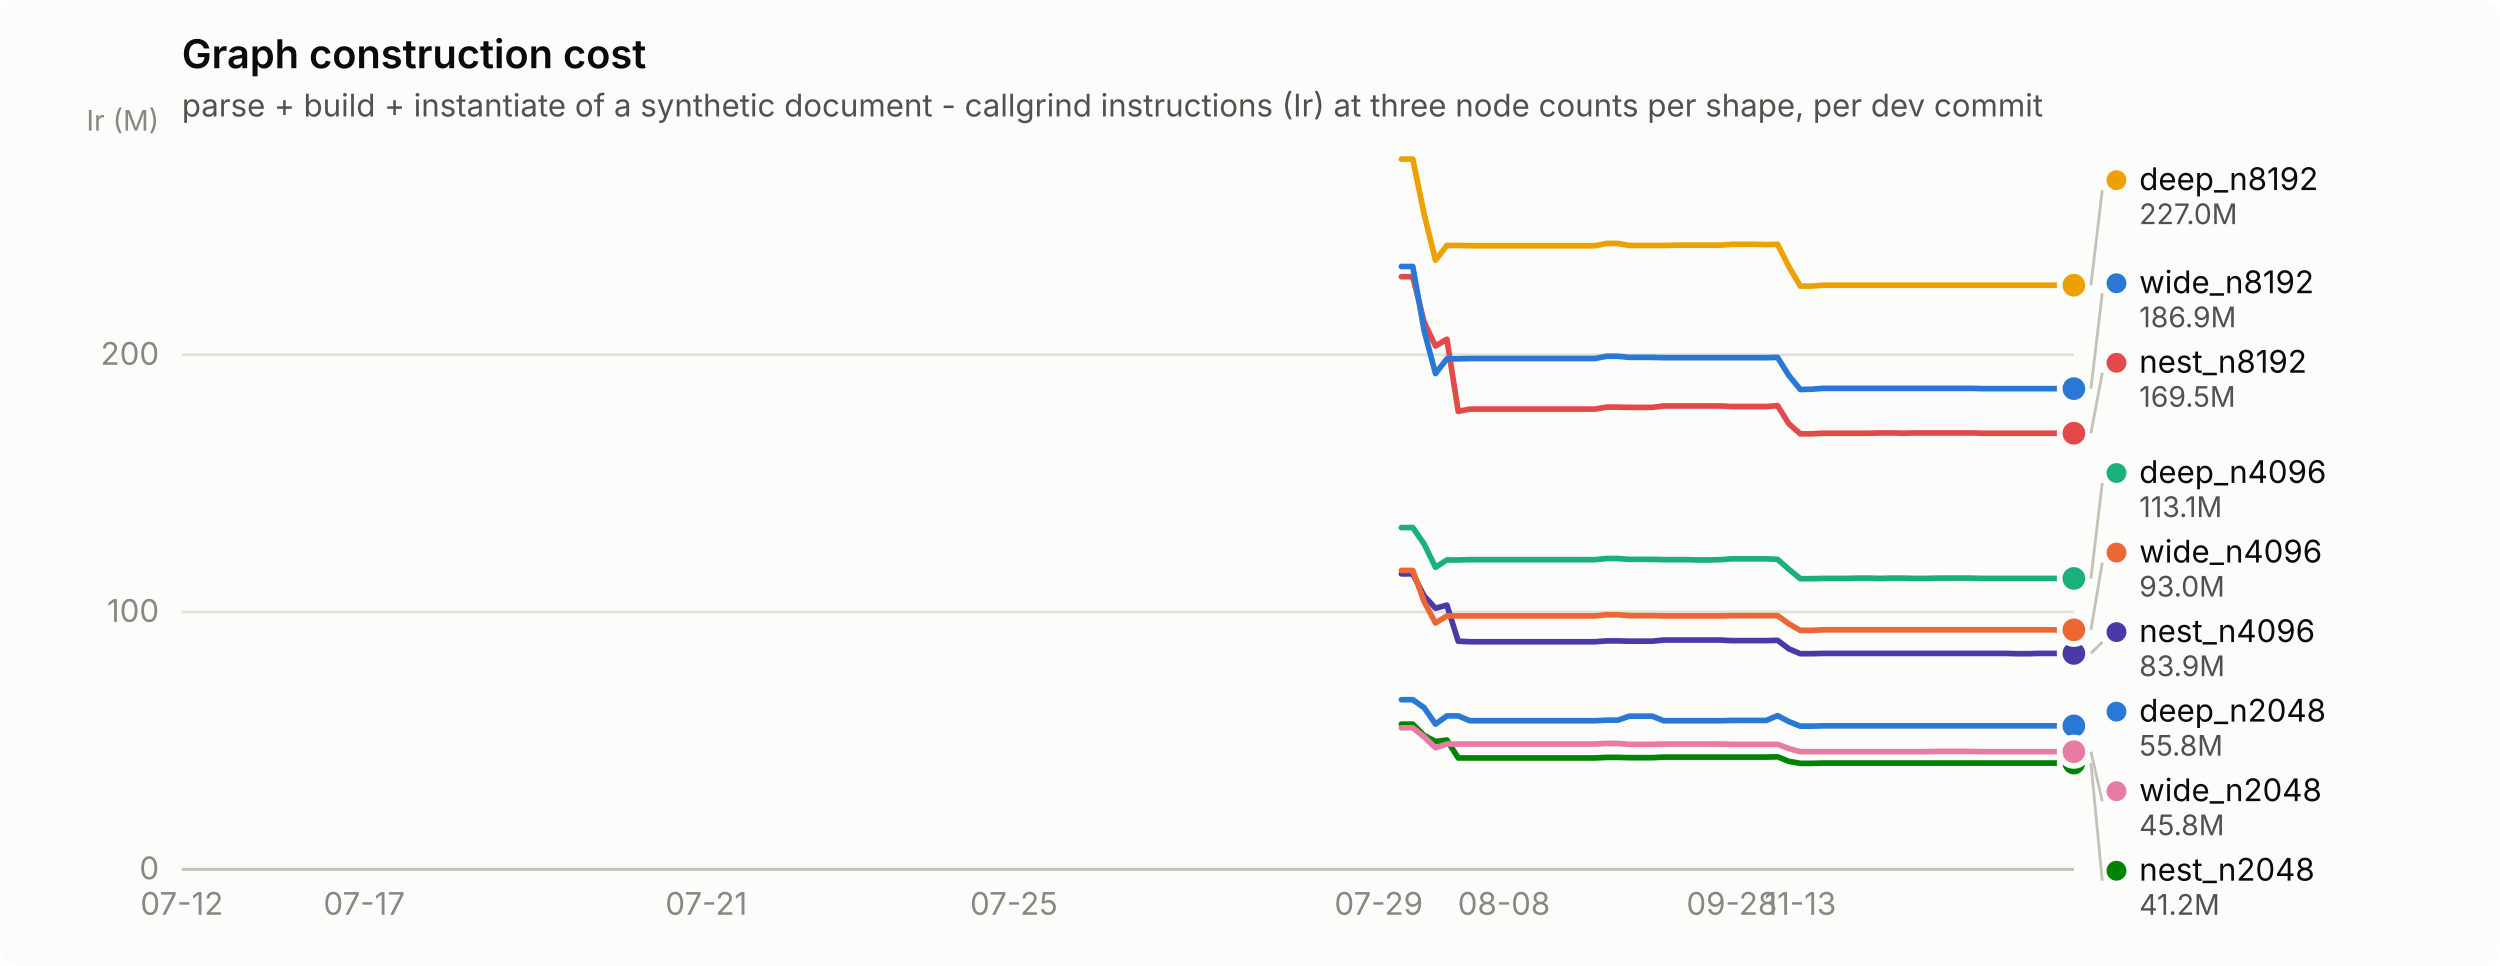
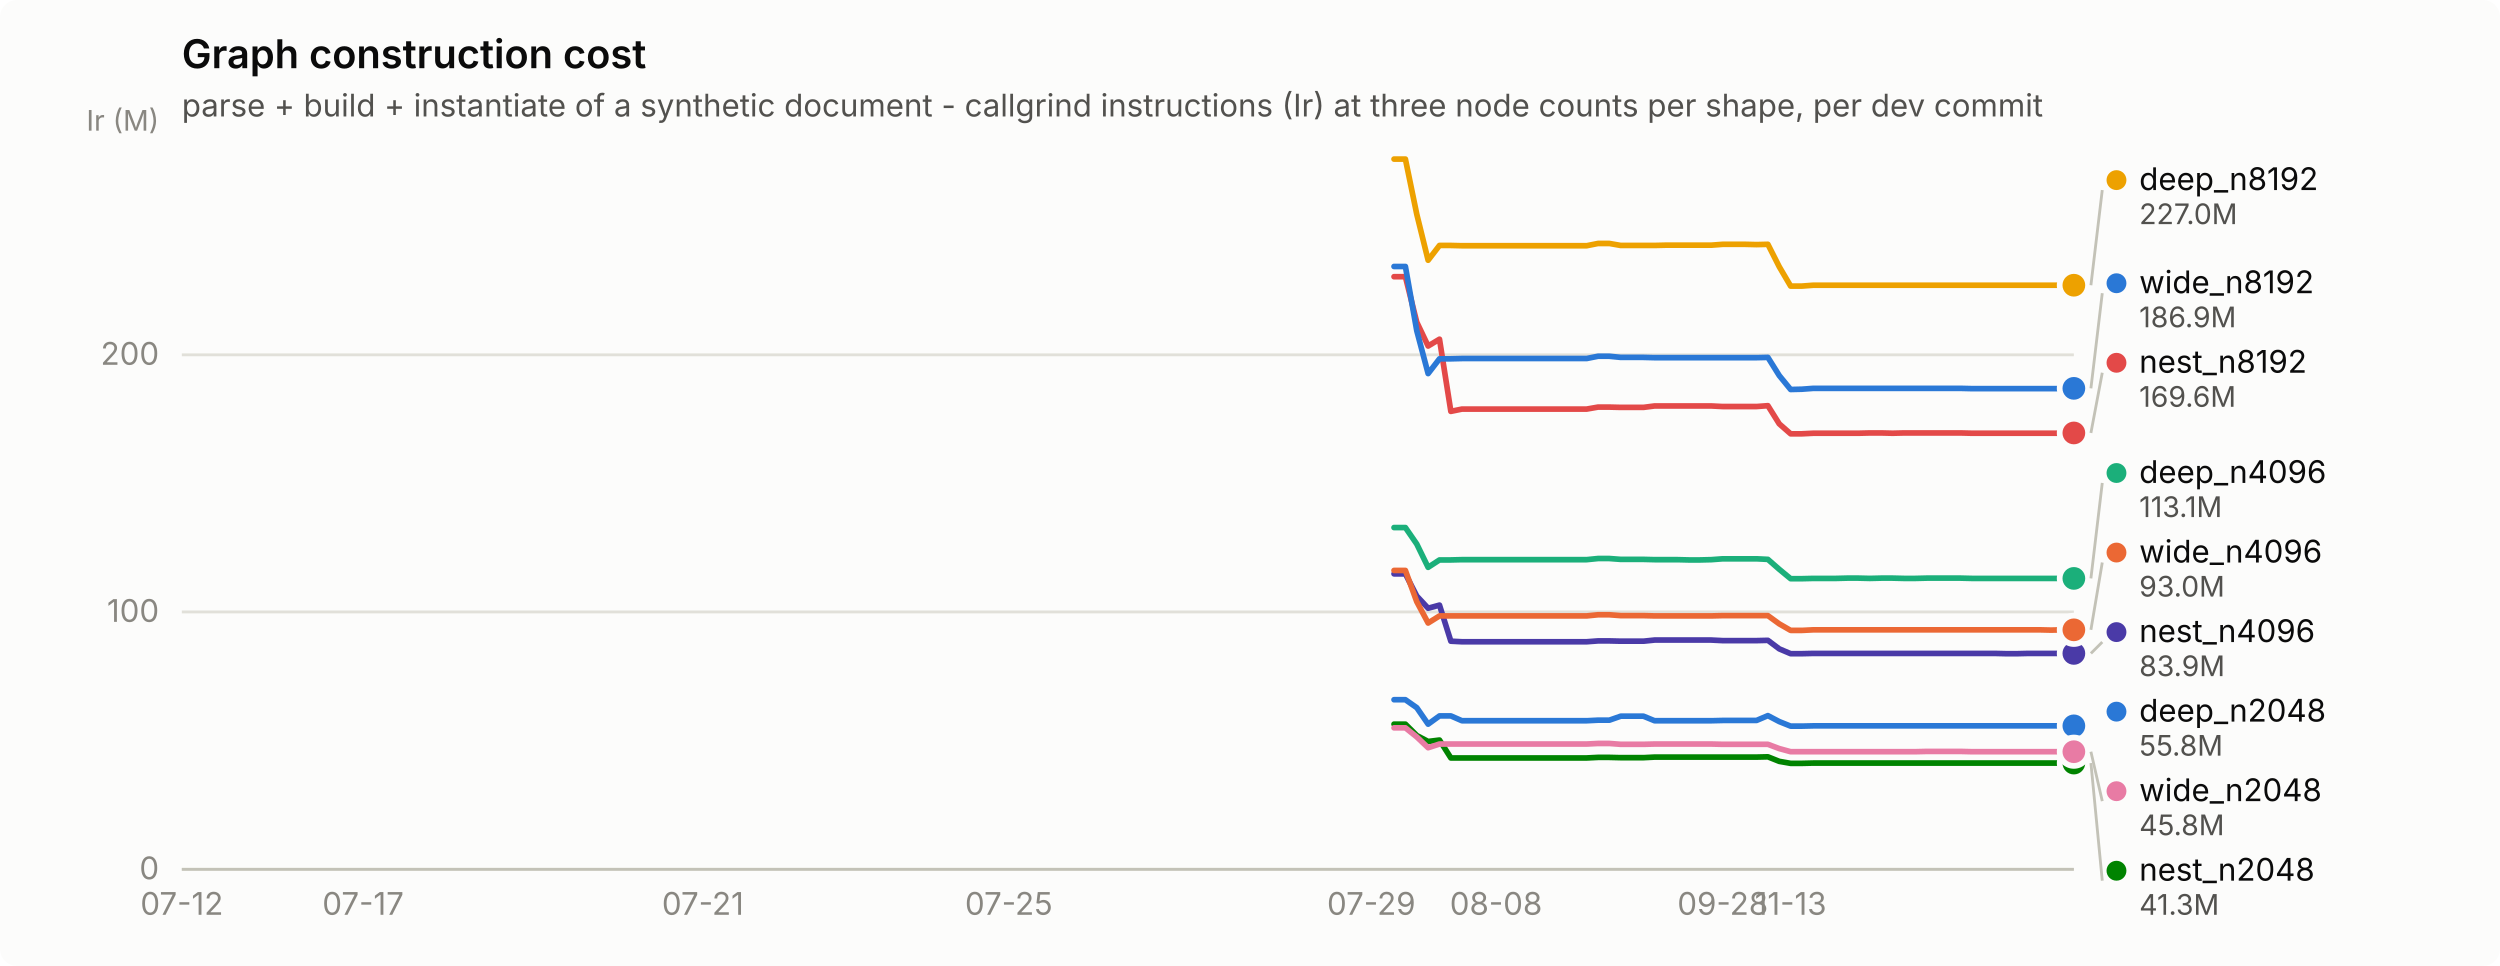
<svg xmlns="http://www.w3.org/2000/svg" width="880" height="340" viewBox="0 0 880 340" role="img" aria-label="Graph construction cost">
  <rect width="880" height="340" rx="6" fill="#fcfcfb" />
  <text x="64" y="24" font-family="system-ui, -apple-system, &quot;Segoe UI&quot;, sans-serif" font-size="14" font-weight="600" fill="#0b0b0b">Graph construction cost</text>
  <text x="64" y="41" font-family="system-ui, -apple-system, &quot;Segoe UI&quot;, sans-serif" font-size="11" fill="#52514e">parse + build + instantiate of a synthetic document - callgrind instructions (Ir) at three node counts per shape, per dev commit</text>
  <line x1="64" y1="306.0" x2="730" y2="306.0" stroke="#e1e0d9" stroke-width="1" />
  <text x="56" y="309.5" text-anchor="end" font-family="system-ui, -apple-system, &quot;Segoe UI&quot;, sans-serif" font-size="11" style="font-variant-numeric: tabular-nums" fill="#898781">0</text>
  <line x1="64" y1="215.4" x2="730" y2="215.4" stroke="#e1e0d9" stroke-width="1" />
  <text x="56" y="218.9" text-anchor="end" font-family="system-ui, -apple-system, &quot;Segoe UI&quot;, sans-serif" font-size="11" style="font-variant-numeric: tabular-nums" fill="#898781">100</text>
  <line x1="64" y1="124.9" x2="730" y2="124.9" stroke="#e1e0d9" stroke-width="1" />
  <text x="56" y="128.4" text-anchor="end" font-family="system-ui, -apple-system, &quot;Segoe UI&quot;, sans-serif" font-size="11" style="font-variant-numeric: tabular-nums" fill="#898781">200</text>
  <text x="56" y="46" text-anchor="end" font-family="system-ui, -apple-system, &quot;Segoe UI&quot;, sans-serif" font-size="10" fill="#898781">Ir (M)</text>
  <line x1="64" y1="306" x2="730" y2="306" stroke="#c3c2b7" stroke-width="1" />
  <text x="64.0" y="322" text-anchor="middle" font-family="system-ui, -apple-system, &quot;Segoe UI&quot;, sans-serif" font-size="11" style="font-variant-numeric: tabular-nums" fill="#898781">07-12</text>
-   <text x="128.2" y="322" text-anchor="middle" font-family="system-ui, -apple-system, &quot;Segoe UI&quot;, sans-serif" font-size="11" style="font-variant-numeric: tabular-nums" fill="#898781">07-17</text>
-   <text x="248.6" y="322" text-anchor="middle" font-family="system-ui, -apple-system, &quot;Segoe UI&quot;, sans-serif" font-size="11" style="font-variant-numeric: tabular-nums" fill="#898781">07-21</text>
-   <text x="356.9" y="322" text-anchor="middle" font-family="system-ui, -apple-system, &quot;Segoe UI&quot;, sans-serif" font-size="11" style="font-variant-numeric: tabular-nums" fill="#898781">07-25</text>
-   <text x="485.3" y="322" text-anchor="middle" font-family="system-ui, -apple-system, &quot;Segoe UI&quot;, sans-serif" font-size="11" style="font-variant-numeric: tabular-nums" fill="#898781">07-29</text>
-   <text x="529.4" y="322" text-anchor="middle" font-family="system-ui, -apple-system, &quot;Segoe UI&quot;, sans-serif" font-size="11" style="font-variant-numeric: tabular-nums" fill="#898781">08-08</text>
-   <text x="609.6" y="322" text-anchor="middle" font-family="system-ui, -apple-system, &quot;Segoe UI&quot;, sans-serif" font-size="11" style="font-variant-numeric: tabular-nums" fill="#898781">09-28</text>
-   <text x="633.7" y="322" text-anchor="middle" font-family="system-ui, -apple-system, &quot;Segoe UI&quot;, sans-serif" font-size="11" style="font-variant-numeric: tabular-nums" fill="#898781">11-13</text>
-   <path d="M493.3,246.3 L497.3,246.3 L501.3,249.1 L505.3,254.9 L509.3,252.0 L513.3,252.0 L517.4,253.7 L521.4,253.7 L525.4,253.7 L529.4,253.7 L533.4,253.7 L537.4,253.7 L541.4,253.7 L545.4,253.7 L549.5,253.7 L553.5,253.7 L557.5,253.7 L561.5,253.7 L565.5,253.5 L569.5,253.5 L573.5,252.1 L577.5,252.1 L581.6,252.1 L585.6,253.7 L589.6,253.7 L593.6,253.7 L597.6,253.7 L601.6,253.7 L605.6,253.7 L609.6,253.6 L613.7,253.6 L617.7,253.6 L621.7,253.6 L625.7,251.9 L629.7,254.0 L633.7,255.6 L637.7,255.6 L641.7,255.5 L645.7,255.5 L649.8,255.5 L653.8,255.5 L657.8,255.5 L661.8,255.5 L665.8,255.5 L669.8,255.5 L673.8,255.5 L677.8,255.5 L681.9,255.5 L685.9,255.5 L689.9,255.5 L693.9,255.5 L697.9,255.5 L701.9,255.5 L705.9,255.5 L709.9,255.5 L714.0,255.5 L718.0,255.5 L722.0,255.5 L726.0,255.5 L730.0,255.5" fill="none" stroke="#2a78d6" stroke-width="2" stroke-linejoin="round" stroke-linecap="round" />
+   <text x="127.8" y="322" text-anchor="middle" font-family="system-ui, -apple-system, &quot;Segoe UI&quot;, sans-serif" font-size="11" style="font-variant-numeric: tabular-nums" fill="#898781">07-17</text>
+   <text x="247.4" y="322" text-anchor="middle" font-family="system-ui, -apple-system, &quot;Segoe UI&quot;, sans-serif" font-size="11" style="font-variant-numeric: tabular-nums" fill="#898781">07-21</text>
+   <text x="355.1" y="322" text-anchor="middle" font-family="system-ui, -apple-system, &quot;Segoe UI&quot;, sans-serif" font-size="11" style="font-variant-numeric: tabular-nums" fill="#898781">07-25</text>
+   <text x="482.7" y="322" text-anchor="middle" font-family="system-ui, -apple-system, &quot;Segoe UI&quot;, sans-serif" font-size="11" style="font-variant-numeric: tabular-nums" fill="#898781">07-29</text>
+   <text x="526.6" y="322" text-anchor="middle" font-family="system-ui, -apple-system, &quot;Segoe UI&quot;, sans-serif" font-size="11" style="font-variant-numeric: tabular-nums" fill="#898781">08-08</text>
+   <text x="606.4" y="322" text-anchor="middle" font-family="system-ui, -apple-system, &quot;Segoe UI&quot;, sans-serif" font-size="11" style="font-variant-numeric: tabular-nums" fill="#898781">09-28</text>
+   <text x="630.3" y="322" text-anchor="middle" font-family="system-ui, -apple-system, &quot;Segoe UI&quot;, sans-serif" font-size="11" style="font-variant-numeric: tabular-nums" fill="#898781">11-13</text>
+   <path d="M490.7,246.3 L494.7,246.3 L498.7,249.1 L502.7,254.9 L506.7,252.0 L510.7,252.0 L514.6,253.7 L518.6,253.7 L522.6,253.7 L526.6,253.7 L530.6,253.7 L534.6,253.7 L538.6,253.7 L542.6,253.7 L546.6,253.7 L550.5,253.7 L554.5,253.7 L558.5,253.7 L562.5,253.5 L566.5,253.5 L570.5,252.1 L574.5,252.1 L578.5,252.1 L582.4,253.7 L586.4,253.7 L590.4,253.7 L594.4,253.7 L598.4,253.7 L602.4,253.7 L606.4,253.6 L610.4,253.6 L614.3,253.6 L618.3,253.6 L622.3,251.9 L626.3,254.0 L630.3,255.6 L634.3,255.6 L638.3,255.5 L642.3,255.5 L646.3,255.5 L650.2,255.5 L654.2,255.5 L658.2,255.5 L662.2,255.5 L666.2,255.5 L670.2,255.5 L674.2,255.5 L678.2,255.5 L682.1,255.5 L686.1,255.5 L690.1,255.5 L694.1,255.5 L698.1,255.5 L702.1,255.5 L706.1,255.5 L710.1,255.5 L714.0,255.5 L718.0,255.5 L722.0,255.5 L726.0,255.5 L730.0,255.5" fill="none" stroke="#2a78d6" stroke-width="2" stroke-linejoin="round" stroke-linecap="round" />
  <circle cx="730.0" cy="255.5" r="6" fill="#fcfcfb" />
  <circle cx="730.0" cy="255.5" r="4" fill="#2a78d6" />
-   <path d="M493.3,185.7 L497.3,185.7 L501.3,191.5 L505.3,199.7 L509.3,197.1 L513.3,197.1 L517.4,197.0 L521.4,197.0 L525.4,197.0 L529.4,197.0 L533.4,197.0 L537.4,197.0 L541.4,197.0 L545.4,197.0 L549.5,197.0 L553.5,197.0 L557.5,197.0 L561.5,197.0 L565.5,196.6 L569.5,196.6 L573.5,196.9 L577.5,196.9 L581.6,196.9 L585.6,197.0 L589.6,197.0 L593.6,197.0 L597.6,197.1 L601.6,197.1 L605.6,197.0 L609.6,196.7 L613.7,196.7 L617.7,196.7 L621.7,196.7 L625.7,196.9 L629.7,200.4 L633.7,203.7 L637.7,203.7 L641.7,203.6 L645.7,203.6 L649.8,203.6 L653.8,203.5 L657.8,203.5 L661.8,203.6 L665.8,203.5 L669.8,203.5 L673.8,203.6 L677.8,203.6 L681.9,203.5 L685.9,203.5 L689.9,203.5 L693.9,203.5 L697.9,203.6 L701.9,203.6 L705.9,203.6 L709.9,203.6 L714.0,203.6 L718.0,203.6 L722.0,203.6 L726.0,203.6 L730.0,203.6" fill="none" stroke="#1baf7a" stroke-width="2" stroke-linejoin="round" stroke-linecap="round" />
+   <path d="M490.7,185.7 L494.7,185.7 L498.7,191.5 L502.7,199.7 L506.7,197.1 L510.7,197.1 L514.6,197.0 L518.6,197.0 L522.6,197.0 L526.6,197.0 L530.6,197.0 L534.6,197.0 L538.6,197.0 L542.6,197.0 L546.6,197.0 L550.5,197.0 L554.5,197.0 L558.5,197.0 L562.5,196.6 L566.5,196.6 L570.5,196.9 L574.5,196.9 L578.5,196.9 L582.4,197.0 L586.4,197.0 L590.4,197.0 L594.4,197.1 L598.4,197.1 L602.4,197.0 L606.4,196.7 L610.4,196.7 L614.3,196.7 L618.3,196.7 L622.3,196.9 L626.3,200.4 L630.3,203.7 L634.3,203.7 L638.3,203.6 L642.3,203.6 L646.3,203.6 L650.2,203.5 L654.2,203.5 L658.2,203.6 L662.2,203.5 L666.2,203.5 L670.2,203.6 L674.2,203.6 L678.2,203.5 L682.1,203.5 L686.1,203.5 L690.1,203.5 L694.1,203.6 L698.1,203.6 L702.1,203.6 L706.1,203.6 L710.1,203.6 L714.0,203.6 L718.0,203.6 L722.0,203.6 L726.0,203.6 L730.0,203.6" fill="none" stroke="#1baf7a" stroke-width="2" stroke-linejoin="round" stroke-linecap="round" />
  <circle cx="730.0" cy="203.6" r="6" fill="#fcfcfb" />
  <circle cx="730.0" cy="203.6" r="4" fill="#1baf7a" />
-   <path d="M493.3,56.0 L497.3,56.0 L501.3,75.4 L505.3,91.6 L509.3,86.4 L513.3,86.4 L517.4,86.5 L521.4,86.5 L525.4,86.5 L529.4,86.5 L533.4,86.5 L537.4,86.5 L541.4,86.5 L545.4,86.5 L549.5,86.5 L553.5,86.5 L557.5,86.5 L561.5,86.5 L565.5,85.7 L569.5,85.7 L573.5,86.4 L577.5,86.4 L581.6,86.4 L585.6,86.4 L589.6,86.3 L593.6,86.3 L597.6,86.3 L601.6,86.3 L605.6,86.3 L609.6,86.0 L613.7,86.0 L617.7,86.0 L621.7,86.1 L625.7,86.0 L629.7,93.9 L633.7,100.7 L637.7,100.7 L641.7,100.4 L645.7,100.4 L649.8,100.4 L653.8,100.4 L657.8,100.4 L661.8,100.4 L665.8,100.4 L669.8,100.4 L673.8,100.4 L677.8,100.4 L681.9,100.4 L685.9,100.4 L689.9,100.4 L693.9,100.4 L697.9,100.4 L701.9,100.4 L705.9,100.4 L709.9,100.4 L714.0,100.4 L718.0,100.4 L722.0,100.4 L726.0,100.4 L730.0,100.4" fill="none" stroke="#eda100" stroke-width="2" stroke-linejoin="round" stroke-linecap="round" />
+   <path d="M490.7,56.0 L494.7,56.0 L498.7,75.4 L502.7,91.6 L506.7,86.4 L510.7,86.4 L514.6,86.5 L518.6,86.5 L522.6,86.5 L526.6,86.5 L530.6,86.5 L534.6,86.5 L538.6,86.5 L542.6,86.5 L546.6,86.5 L550.5,86.5 L554.5,86.5 L558.5,86.5 L562.5,85.7 L566.5,85.7 L570.5,86.4 L574.5,86.4 L578.5,86.4 L582.4,86.4 L586.4,86.3 L590.4,86.3 L594.4,86.3 L598.4,86.3 L602.4,86.3 L606.4,86.0 L610.4,86.0 L614.3,86.0 L618.3,86.1 L622.3,86.0 L626.3,93.9 L630.3,100.7 L634.3,100.7 L638.3,100.4 L642.3,100.4 L646.3,100.4 L650.2,100.4 L654.2,100.4 L658.2,100.4 L662.2,100.4 L666.2,100.4 L670.2,100.4 L674.2,100.4 L678.2,100.4 L682.1,100.4 L686.1,100.4 L690.1,100.4 L694.1,100.4 L698.1,100.4 L702.1,100.4 L706.1,100.4 L710.1,100.4 L714.0,100.4 L718.0,100.4 L722.0,100.4 L726.0,100.4 L730.0,100.4" fill="none" stroke="#eda100" stroke-width="2" stroke-linejoin="round" stroke-linecap="round" />
  <circle cx="730.0" cy="100.4" r="6" fill="#fcfcfb" />
  <circle cx="730.0" cy="100.4" r="4" fill="#eda100" />
-   <path d="M493.3,254.9 L497.3,254.9 L501.3,258.9 L505.3,261.0 L509.3,260.5 L513.3,266.8 L517.4,266.8 L521.4,266.8 L525.4,266.8 L529.4,266.8 L533.4,266.8 L537.4,266.8 L541.4,266.8 L545.4,266.8 L549.5,266.8 L553.5,266.8 L557.5,266.8 L561.5,266.8 L565.5,266.6 L569.5,266.6 L573.5,266.7 L577.5,266.7 L581.6,266.7 L585.6,266.5 L589.6,266.5 L593.6,266.5 L597.6,266.5 L601.6,266.5 L605.6,266.5 L609.6,266.5 L613.7,266.5 L617.7,266.5 L621.7,266.5 L625.7,266.4 L629.7,268.0 L633.7,268.7 L637.7,268.7 L641.7,268.6 L645.7,268.6 L649.8,268.6 L653.8,268.6 L657.8,268.6 L661.8,268.6 L665.8,268.6 L669.8,268.6 L673.8,268.6 L677.8,268.6 L681.9,268.6 L685.9,268.6 L689.9,268.6 L693.9,268.6 L697.9,268.6 L701.9,268.6 L705.9,268.6 L709.9,268.6 L714.0,268.6 L718.0,268.6 L722.0,268.6 L726.0,268.6 L730.0,268.6" fill="none" stroke="#008300" stroke-width="2" stroke-linejoin="round" stroke-linecap="round" />
+   <path d="M490.7,254.9 L494.7,254.9 L498.7,258.9 L502.7,261.0 L506.7,260.5 L510.7,266.8 L514.6,266.8 L518.6,266.8 L522.6,266.8 L526.6,266.8 L530.6,266.8 L534.6,266.8 L538.6,266.8 L542.6,266.8 L546.6,266.8 L550.5,266.8 L554.5,266.8 L558.5,266.8 L562.5,266.6 L566.5,266.6 L570.5,266.7 L574.5,266.7 L578.5,266.7 L582.4,266.5 L586.4,266.5 L590.4,266.5 L594.4,266.5 L598.4,266.5 L602.4,266.5 L606.4,266.5 L610.4,266.5 L614.3,266.5 L618.3,266.5 L622.3,266.4 L626.3,268.0 L630.3,268.7 L634.3,268.7 L638.3,268.6 L642.3,268.6 L646.3,268.6 L650.2,268.6 L654.2,268.6 L658.2,268.6 L662.2,268.6 L666.2,268.6 L670.2,268.6 L674.2,268.6 L678.2,268.6 L682.1,268.6 L686.1,268.6 L690.1,268.6 L694.1,268.6 L698.1,268.6 L702.1,268.6 L706.1,268.6 L710.1,268.6 L714.0,268.6 L718.0,268.6 L722.0,268.6 L726.0,268.6 L730.0,268.6" fill="none" stroke="#008300" stroke-width="2" stroke-linejoin="round" stroke-linecap="round" />
  <circle cx="730.0" cy="268.6" r="6" fill="#fcfcfb" />
  <circle cx="730.0" cy="268.6" r="4" fill="#008300" />
-   <path d="M493.3,202.0 L497.3,202.0 L501.3,209.8 L505.3,214.1 L509.3,213.0 L513.3,225.7 L517.4,225.9 L521.4,225.9 L525.4,225.9 L529.4,225.9 L533.4,225.9 L537.4,225.9 L541.4,225.9 L545.4,225.9 L549.5,225.9 L553.5,225.9 L557.5,225.9 L561.5,225.9 L565.5,225.6 L569.5,225.6 L573.5,225.7 L577.5,225.7 L581.6,225.7 L585.6,225.3 L589.6,225.3 L593.6,225.3 L597.6,225.3 L601.6,225.3 L605.6,225.3 L609.6,225.5 L613.7,225.5 L617.7,225.5 L621.7,225.5 L625.7,225.4 L629.7,228.4 L633.7,230.1 L637.7,230.1 L641.7,230.0 L645.7,230.0 L649.8,230.0 L653.8,230.0 L657.8,230.0 L661.8,230.0 L665.8,230.0 L669.8,230.0 L673.8,230.0 L677.8,230.0 L681.9,230.0 L685.9,230.0 L689.9,230.0 L693.9,230.0 L697.9,230.0 L701.9,230.0 L705.9,230.0 L709.9,230.1 L714.0,230.1 L718.0,230.0 L722.0,230.0 L726.0,230.0 L730.0,230.0" fill="none" stroke="#4a3aa7" stroke-width="2" stroke-linejoin="round" stroke-linecap="round" />
+   <path d="M490.7,202.0 L494.7,202.0 L498.7,209.8 L502.7,214.1 L506.7,213.0 L510.7,225.7 L514.6,225.9 L518.6,225.9 L522.6,225.9 L526.6,225.9 L530.6,225.9 L534.6,225.9 L538.6,225.9 L542.6,225.9 L546.6,225.9 L550.5,225.9 L554.5,225.9 L558.5,225.9 L562.5,225.6 L566.5,225.6 L570.5,225.7 L574.5,225.7 L578.5,225.7 L582.4,225.3 L586.4,225.3 L590.4,225.3 L594.4,225.3 L598.4,225.3 L602.4,225.3 L606.4,225.5 L610.4,225.5 L614.3,225.5 L618.3,225.5 L622.3,225.4 L626.3,228.4 L630.3,230.1 L634.3,230.1 L638.3,230.0 L642.3,230.0 L646.3,230.0 L650.2,230.0 L654.2,230.0 L658.2,230.0 L662.2,230.0 L666.2,230.0 L670.2,230.0 L674.2,230.0 L678.2,230.0 L682.1,230.0 L686.1,230.0 L690.1,230.0 L694.1,230.0 L698.1,230.0 L702.1,230.0 L706.1,230.1 L710.1,230.1 L714.0,230.0 L718.0,230.0 L722.0,230.0 L726.0,230.0 L730.0,230.0" fill="none" stroke="#4a3aa7" stroke-width="2" stroke-linejoin="round" stroke-linecap="round" />
  <circle cx="730.0" cy="230.0" r="6" fill="#fcfcfb" />
  <circle cx="730.0" cy="230.0" r="4" fill="#4a3aa7" />
-   <path d="M493.3,97.4 L497.3,97.4 L501.3,113.4 L505.3,121.8 L509.3,119.4 L513.3,144.8 L517.4,144.0 L521.4,144.0 L525.4,144.0 L529.4,144.0 L533.4,144.0 L537.4,144.0 L541.4,144.0 L545.4,144.0 L549.5,144.0 L553.5,144.0 L557.5,144.0 L561.5,144.0 L565.5,143.3 L569.5,143.3 L573.5,143.4 L577.5,143.4 L581.6,143.4 L585.6,142.9 L589.6,142.9 L593.6,142.9 L597.6,142.9 L601.6,142.9 L605.6,142.9 L609.6,143.1 L613.7,143.1 L617.7,143.1 L621.7,143.1 L625.7,142.8 L629.7,149.2 L633.7,152.7 L637.7,152.7 L641.7,152.5 L645.7,152.5 L649.8,152.5 L653.8,152.5 L657.8,152.5 L661.8,152.4 L665.8,152.4 L669.8,152.5 L673.8,152.4 L677.8,152.4 L681.9,152.4 L685.9,152.4 L689.9,152.4 L693.9,152.4 L697.9,152.5 L701.9,152.5 L705.9,152.5 L709.9,152.5 L714.0,152.5 L718.0,152.5 L722.0,152.5 L726.0,152.5 L730.0,152.5" fill="none" stroke="#e34948" stroke-width="2" stroke-linejoin="round" stroke-linecap="round" />
-   <circle cx="730.0" cy="152.5" r="6" fill="#fcfcfb" />
-   <circle cx="730.0" cy="152.5" r="4" fill="#e34948" />
-   <path d="M493.3,256.2 L497.3,256.2 L501.3,259.4 L505.3,263.2 L509.3,261.9 L513.3,261.9 L517.4,261.9 L521.4,261.9 L525.4,261.9 L529.4,261.9 L533.4,261.9 L537.4,261.9 L541.4,261.9 L545.4,261.9 L549.5,261.9 L553.5,261.9 L557.5,261.9 L561.5,261.9 L565.5,261.7 L569.5,261.7 L573.5,262.0 L577.5,262.0 L581.6,262.0 L585.6,261.9 L589.6,261.9 L593.6,261.9 L597.6,261.9 L601.6,261.9 L605.6,261.9 L609.6,262.0 L613.7,262.0 L617.7,262.0 L621.7,262.0 L625.7,262.0 L629.7,263.5 L633.7,264.6 L637.7,264.6 L641.7,264.6 L645.7,264.6 L649.8,264.6 L653.8,264.6 L657.8,264.6 L661.8,264.6 L665.8,264.6 L669.8,264.6 L673.8,264.6 L677.8,264.6 L681.9,264.5 L685.9,264.5 L689.9,264.5 L693.9,264.5 L697.9,264.6 L701.9,264.6 L705.9,264.6 L709.9,264.6 L714.0,264.6 L718.0,264.6 L722.0,264.6 L726.0,264.6 L730.0,264.6" fill="none" stroke="#e87ba4" stroke-width="2" stroke-linejoin="round" stroke-linecap="round" />
+   <path d="M490.7,97.4 L494.7,97.4 L498.7,113.4 L502.7,121.8 L506.7,119.4 L510.7,144.8 L514.6,144.0 L518.6,144.0 L522.6,144.0 L526.6,144.0 L530.6,144.0 L534.6,144.0 L538.6,144.0 L542.6,144.0 L546.6,144.0 L550.5,144.0 L554.5,144.0 L558.5,144.0 L562.5,143.3 L566.5,143.3 L570.5,143.4 L574.5,143.4 L578.5,143.4 L582.4,142.9 L586.4,142.9 L590.4,142.9 L594.4,142.9 L598.4,142.9 L602.4,142.9 L606.4,143.1 L610.4,143.1 L614.3,143.1 L618.3,143.1 L622.3,142.8 L626.3,149.2 L630.3,152.7 L634.3,152.7 L638.3,152.5 L642.3,152.5 L646.3,152.5 L650.2,152.5 L654.2,152.5 L658.2,152.4 L662.2,152.4 L666.2,152.5 L670.2,152.4 L674.2,152.4 L678.2,152.4 L682.1,152.4 L686.1,152.4 L690.1,152.4 L694.1,152.5 L698.1,152.5 L702.1,152.5 L706.1,152.5 L710.1,152.5 L714.0,152.5 L718.0,152.5 L722.0,152.5 L726.0,152.5 L730.0,152.4" fill="none" stroke="#e34948" stroke-width="2" stroke-linejoin="round" stroke-linecap="round" />
+   <circle cx="730.0" cy="152.4" r="6" fill="#fcfcfb" />
+   <circle cx="730.0" cy="152.4" r="4" fill="#e34948" />
+   <path d="M490.7,256.2 L494.7,256.2 L498.7,259.4 L502.7,263.2 L506.7,261.9 L510.7,261.9 L514.6,261.9 L518.6,261.9 L522.6,261.9 L526.6,261.9 L530.6,261.9 L534.6,261.9 L538.6,261.9 L542.6,261.9 L546.6,261.9 L550.5,261.9 L554.5,261.9 L558.5,261.9 L562.5,261.7 L566.5,261.7 L570.5,262.0 L574.5,262.0 L578.5,262.0 L582.4,261.9 L586.4,261.9 L590.4,261.9 L594.4,261.9 L598.4,261.9 L602.4,261.9 L606.4,262.0 L610.4,262.0 L614.3,262.0 L618.3,262.0 L622.3,262.0 L626.3,263.5 L630.3,264.6 L634.3,264.6 L638.3,264.6 L642.3,264.6 L646.3,264.6 L650.2,264.6 L654.2,264.6 L658.2,264.6 L662.2,264.6 L666.2,264.6 L670.2,264.6 L674.2,264.6 L678.2,264.5 L682.1,264.5 L686.1,264.5 L690.1,264.5 L694.1,264.6 L698.1,264.6 L702.1,264.6 L706.1,264.6 L710.1,264.6 L714.0,264.6 L718.0,264.6 L722.0,264.6 L726.0,264.6 L730.0,264.6" fill="none" stroke="#e87ba4" stroke-width="2" stroke-linejoin="round" stroke-linecap="round" />
  <circle cx="730.0" cy="264.6" r="6" fill="#fcfcfb" />
  <circle cx="730.0" cy="264.6" r="4" fill="#e87ba4" />
-   <path d="M493.3,200.8 L497.3,200.8 L501.3,211.8 L505.3,219.3 L509.3,216.8 L513.3,216.8 L517.4,216.8 L521.4,216.8 L525.4,216.8 L529.4,216.8 L533.4,216.8 L537.4,216.8 L541.4,216.8 L545.4,216.8 L549.5,216.8 L553.5,216.8 L557.5,216.8 L561.5,216.8 L565.5,216.4 L569.5,216.4 L573.5,216.7 L577.5,216.7 L581.6,216.7 L585.6,216.8 L589.6,216.8 L593.6,216.8 L597.6,216.8 L601.6,216.8 L605.6,216.8 L609.6,216.7 L613.7,216.7 L617.7,216.7 L621.7,216.7 L625.7,216.7 L629.7,219.6 L633.7,221.9 L637.7,221.9 L641.7,221.7 L645.7,221.7 L649.8,221.7 L653.8,221.7 L657.8,221.7 L661.8,221.7 L665.8,221.7 L669.8,221.7 L673.8,221.7 L677.8,221.7 L681.9,221.7 L685.9,221.7 L689.9,221.7 L693.9,221.7 L697.9,221.7 L701.9,221.7 L705.9,221.7 L709.9,221.7 L714.0,221.7 L718.0,221.7 L722.0,221.7 L726.0,221.8 L730.0,221.7" fill="none" stroke="#eb6834" stroke-width="2" stroke-linejoin="round" stroke-linecap="round" />
+   <path d="M490.7,200.8 L494.7,200.8 L498.7,211.8 L502.7,219.3 L506.7,216.8 L510.7,216.8 L514.6,216.8 L518.6,216.8 L522.6,216.8 L526.6,216.8 L530.6,216.8 L534.6,216.8 L538.6,216.8 L542.6,216.8 L546.6,216.8 L550.5,216.8 L554.5,216.8 L558.5,216.8 L562.5,216.4 L566.5,216.4 L570.5,216.7 L574.5,216.7 L578.5,216.7 L582.4,216.8 L586.4,216.8 L590.4,216.8 L594.4,216.8 L598.4,216.8 L602.4,216.8 L606.4,216.7 L610.4,216.7 L614.3,216.7 L618.3,216.7 L622.3,216.7 L626.3,219.6 L630.3,221.9 L634.3,221.9 L638.3,221.7 L642.3,221.7 L646.3,221.7 L650.2,221.7 L654.2,221.7 L658.2,221.7 L662.2,221.7 L666.2,221.7 L670.2,221.7 L674.2,221.7 L678.2,221.7 L682.1,221.7 L686.1,221.7 L690.1,221.7 L694.1,221.7 L698.1,221.7 L702.1,221.7 L706.1,221.7 L710.1,221.7 L714.0,221.7 L718.0,221.7 L722.0,221.8 L726.0,221.7 L730.0,221.7" fill="none" stroke="#eb6834" stroke-width="2" stroke-linejoin="round" stroke-linecap="round" />
  <circle cx="730.0" cy="221.7" r="6" fill="#fcfcfb" />
  <circle cx="730.0" cy="221.7" r="4" fill="#eb6834" />
-   <path d="M493.3,93.8 L497.3,93.8 L501.3,116.4 L505.3,131.5 L509.3,126.3 L513.3,126.3 L517.4,126.2 L521.4,126.2 L525.4,126.2 L529.4,126.2 L533.4,126.2 L537.4,126.2 L541.4,126.2 L545.4,126.2 L549.5,126.2 L553.5,126.2 L557.5,126.2 L561.5,126.2 L565.5,125.4 L569.5,125.4 L573.5,125.8 L577.5,125.8 L581.6,125.8 L585.6,125.9 L589.6,125.9 L593.6,125.9 L597.6,125.9 L601.6,125.9 L605.6,125.9 L609.6,125.9 L613.7,125.9 L617.7,125.9 L621.7,125.9 L625.7,125.8 L629.7,132.2 L633.7,137.1 L637.7,137.0 L641.7,136.7 L645.7,136.7 L649.8,136.7 L653.8,136.7 L657.8,136.7 L661.8,136.7 L665.8,136.7 L669.8,136.7 L673.8,136.7 L677.8,136.7 L681.9,136.7 L685.9,136.7 L689.9,136.7 L693.9,136.7 L697.9,136.8 L701.9,136.8 L705.9,136.8 L709.9,136.8 L714.0,136.8 L718.0,136.8 L722.0,136.8 L726.0,136.8 L730.0,136.8" fill="none" stroke="#2a78d6" stroke-width="2" stroke-linejoin="round" stroke-linecap="round" />
-   <circle cx="730.0" cy="136.8" r="6" fill="#fcfcfb" />
-   <circle cx="730.0" cy="136.8" r="4" fill="#2a78d6" />
+   <path d="M490.7,93.8 L494.7,93.8 L498.7,116.4 L502.7,131.5 L506.7,126.3 L510.7,126.3 L514.6,126.2 L518.6,126.2 L522.6,126.2 L526.6,126.2 L530.6,126.2 L534.6,126.2 L538.6,126.2 L542.6,126.2 L546.6,126.2 L550.5,126.2 L554.5,126.2 L558.5,126.2 L562.5,125.4 L566.5,125.4 L570.5,125.8 L574.5,125.8 L578.5,125.8 L582.4,125.9 L586.4,125.9 L590.4,125.9 L594.4,125.9 L598.4,125.9 L602.4,125.9 L606.4,125.9 L610.4,125.9 L614.3,125.9 L618.3,125.9 L622.3,125.8 L626.3,132.2 L630.3,137.1 L634.3,137.0 L638.3,136.7 L642.3,136.7 L646.3,136.7 L650.2,136.7 L654.2,136.7 L658.2,136.7 L662.2,136.7 L666.2,136.7 L670.2,136.7 L674.2,136.7 L678.2,136.7 L682.1,136.7 L686.1,136.7 L690.1,136.7 L694.1,136.8 L698.1,136.8 L702.1,136.8 L706.1,136.8 L710.1,136.8 L714.0,136.8 L718.0,136.8 L722.0,136.8 L726.0,136.8 L730.0,136.7" fill="none" stroke="#2a78d6" stroke-width="2" stroke-linejoin="round" stroke-linecap="round" />
+   <circle cx="730.0" cy="136.7" r="6" fill="#fcfcfb" />
+   <circle cx="730.0" cy="136.7" r="4" fill="#2a78d6" />
  <line x1="736.0" y1="100.4" x2="740.0" y2="66.9" stroke="#c3c2b7" stroke-width="1" />
  <circle cx="745.0" cy="63.4" r="3.5" fill="#eda100" />
  <text x="753.0" y="66.9" font-family="system-ui, -apple-system, &quot;Segoe UI&quot;, sans-serif" font-size="11" fill="#0b0b0b">deep_n8192</text>
  <text x="753.0" y="78.9" font-family="system-ui, -apple-system, &quot;Segoe UI&quot;, sans-serif" font-size="10" style="font-variant-numeric: tabular-nums" fill="#52514e">227.0M</text>
-   <line x1="736.0" y1="136.8" x2="740.0" y2="103.2" stroke="#c3c2b7" stroke-width="1" />
+   <line x1="736.0" y1="136.7" x2="740.0" y2="103.2" stroke="#c3c2b7" stroke-width="1" />
  <circle cx="745.0" cy="99.7" r="3.5" fill="#2a78d6" />
  <text x="753.0" y="103.2" font-family="system-ui, -apple-system, &quot;Segoe UI&quot;, sans-serif" font-size="11" fill="#0b0b0b">wide_n8192</text>
  <text x="753.0" y="115.2" font-family="system-ui, -apple-system, &quot;Segoe UI&quot;, sans-serif" font-size="10" style="font-variant-numeric: tabular-nums" fill="#52514e">186.9M</text>
-   <line x1="736.0" y1="152.5" x2="740.0" y2="131.2" stroke="#c3c2b7" stroke-width="1" />
+   <line x1="736.0" y1="152.4" x2="740.0" y2="131.2" stroke="#c3c2b7" stroke-width="1" />
  <circle cx="745.0" cy="127.7" r="3.5" fill="#e34948" />
  <text x="753.0" y="131.2" font-family="system-ui, -apple-system, &quot;Segoe UI&quot;, sans-serif" font-size="11" fill="#0b0b0b">nest_n8192</text>
-   <text x="753.0" y="143.2" font-family="system-ui, -apple-system, &quot;Segoe UI&quot;, sans-serif" font-size="10" style="font-variant-numeric: tabular-nums" fill="#52514e">169.5M</text>
+   <text x="753.0" y="143.2" font-family="system-ui, -apple-system, &quot;Segoe UI&quot;, sans-serif" font-size="10" style="font-variant-numeric: tabular-nums" fill="#52514e">169.6M</text>
  <line x1="736.0" y1="203.6" x2="740.0" y2="170.0" stroke="#c3c2b7" stroke-width="1" />
  <circle cx="745.0" cy="166.5" r="3.5" fill="#1baf7a" />
  <text x="753.0" y="170.0" font-family="system-ui, -apple-system, &quot;Segoe UI&quot;, sans-serif" font-size="11" fill="#0b0b0b">deep_n4096</text>
  <text x="753.0" y="182.0" font-family="system-ui, -apple-system, &quot;Segoe UI&quot;, sans-serif" font-size="10" style="font-variant-numeric: tabular-nums" fill="#52514e">113.1M</text>
  <line x1="736.0" y1="221.7" x2="740.0" y2="198.0" stroke="#c3c2b7" stroke-width="1" />
  <circle cx="745.0" cy="194.5" r="3.5" fill="#eb6834" />
  <text x="753.0" y="198.0" font-family="system-ui, -apple-system, &quot;Segoe UI&quot;, sans-serif" font-size="11" fill="#0b0b0b">wide_n4096</text>
  <text x="753.0" y="210.0" font-family="system-ui, -apple-system, &quot;Segoe UI&quot;, sans-serif" font-size="10" style="font-variant-numeric: tabular-nums" fill="#52514e">93.0M</text>
  <line x1="736.0" y1="230.0" x2="740.0" y2="226.0" stroke="#c3c2b7" stroke-width="1" />
  <circle cx="745.0" cy="222.5" r="3.5" fill="#4a3aa7" />
  <text x="753.0" y="226.0" font-family="system-ui, -apple-system, &quot;Segoe UI&quot;, sans-serif" font-size="11" fill="#0b0b0b">nest_n4096</text>
  <text x="753.0" y="238.0" font-family="system-ui, -apple-system, &quot;Segoe UI&quot;, sans-serif" font-size="10" style="font-variant-numeric: tabular-nums" fill="#52514e">83.9M</text>
  <circle cx="745.0" cy="250.5" r="3.5" fill="#2a78d6" />
  <text x="753.0" y="254.0" font-family="system-ui, -apple-system, &quot;Segoe UI&quot;, sans-serif" font-size="11" fill="#0b0b0b">deep_n2048</text>
  <text x="753.0" y="266.0" font-family="system-ui, -apple-system, &quot;Segoe UI&quot;, sans-serif" font-size="10" style="font-variant-numeric: tabular-nums" fill="#52514e">55.8M</text>
  <line x1="736.0" y1="264.6" x2="740.0" y2="282.0" stroke="#c3c2b7" stroke-width="1" />
  <circle cx="745.0" cy="278.5" r="3.5" fill="#e87ba4" />
  <text x="753.0" y="282.0" font-family="system-ui, -apple-system, &quot;Segoe UI&quot;, sans-serif" font-size="11" fill="#0b0b0b">wide_n2048</text>
  <text x="753.0" y="294.0" font-family="system-ui, -apple-system, &quot;Segoe UI&quot;, sans-serif" font-size="10" style="font-variant-numeric: tabular-nums" fill="#52514e">45.8M</text>
  <line x1="736.0" y1="268.6" x2="740.0" y2="310.0" stroke="#c3c2b7" stroke-width="1" />
  <circle cx="745.0" cy="306.5" r="3.5" fill="#008300" />
  <text x="753.0" y="310.0" font-family="system-ui, -apple-system, &quot;Segoe UI&quot;, sans-serif" font-size="11" fill="#0b0b0b">nest_n2048</text>
-   <text x="753.0" y="322.0" font-family="system-ui, -apple-system, &quot;Segoe UI&quot;, sans-serif" font-size="10" style="font-variant-numeric: tabular-nums" fill="#52514e">41.2M</text>
+   <text x="753.0" y="322.0" font-family="system-ui, -apple-system, &quot;Segoe UI&quot;, sans-serif" font-size="10" style="font-variant-numeric: tabular-nums" fill="#52514e">41.3M</text>
</svg>
